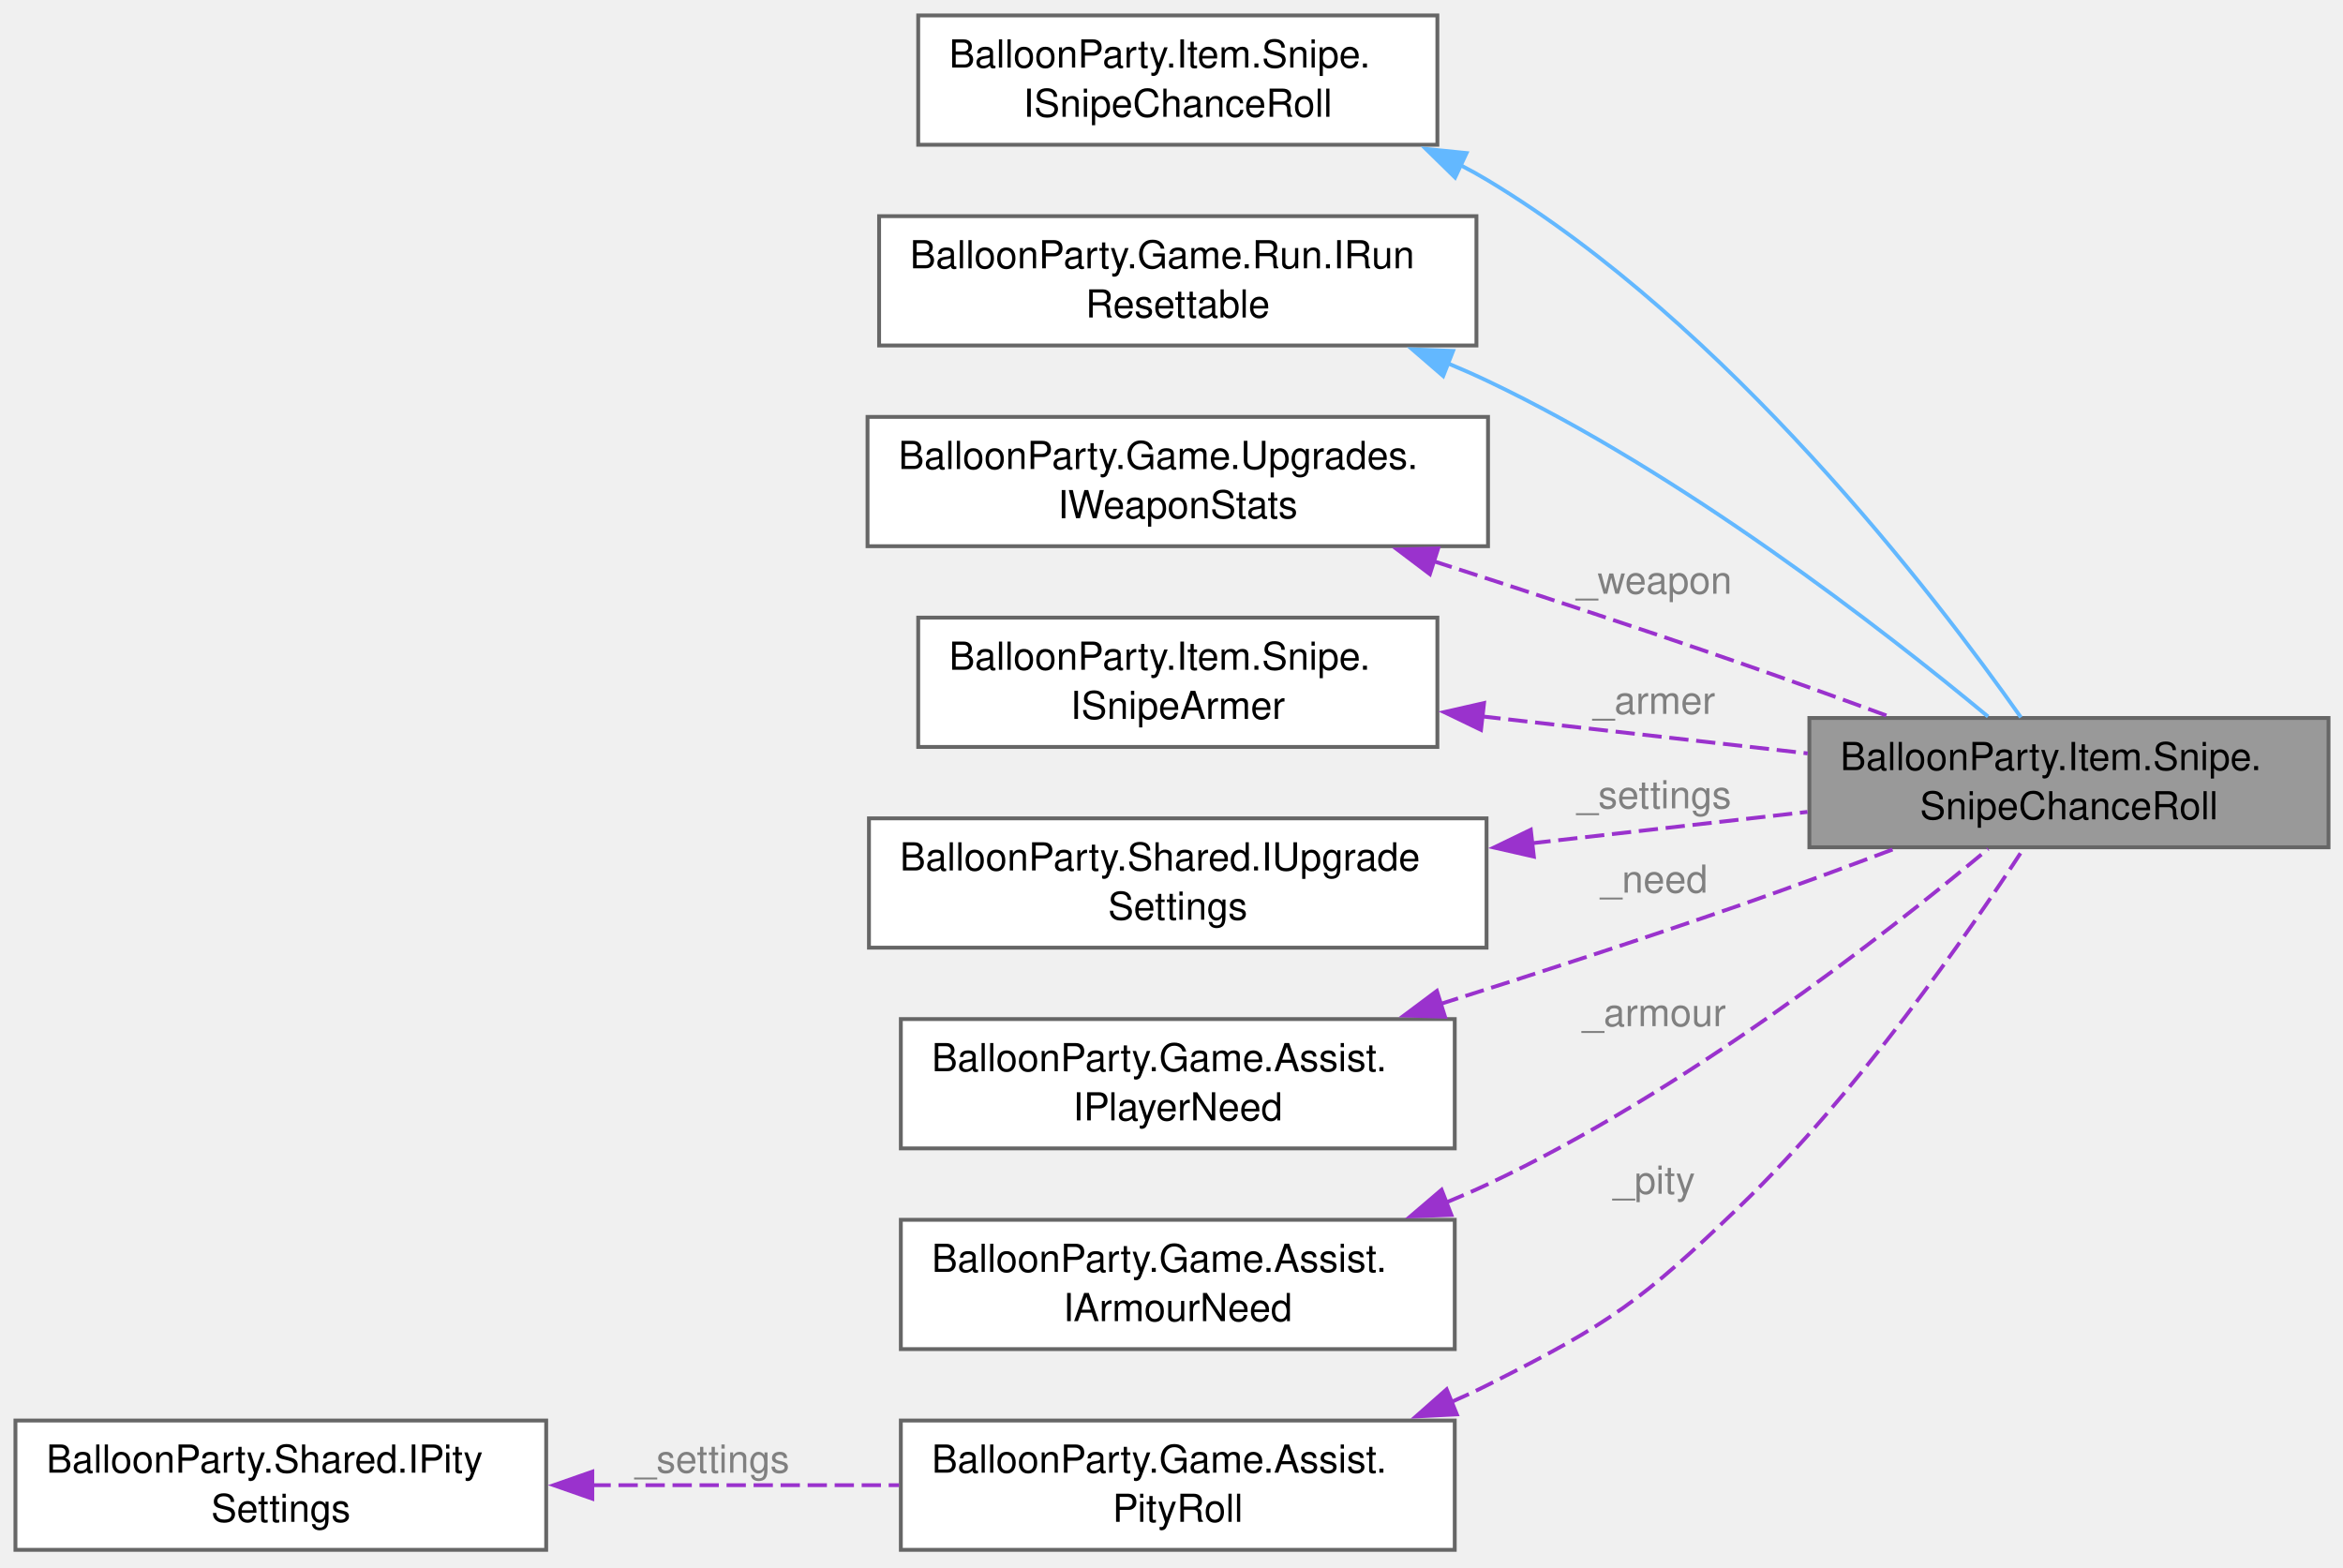
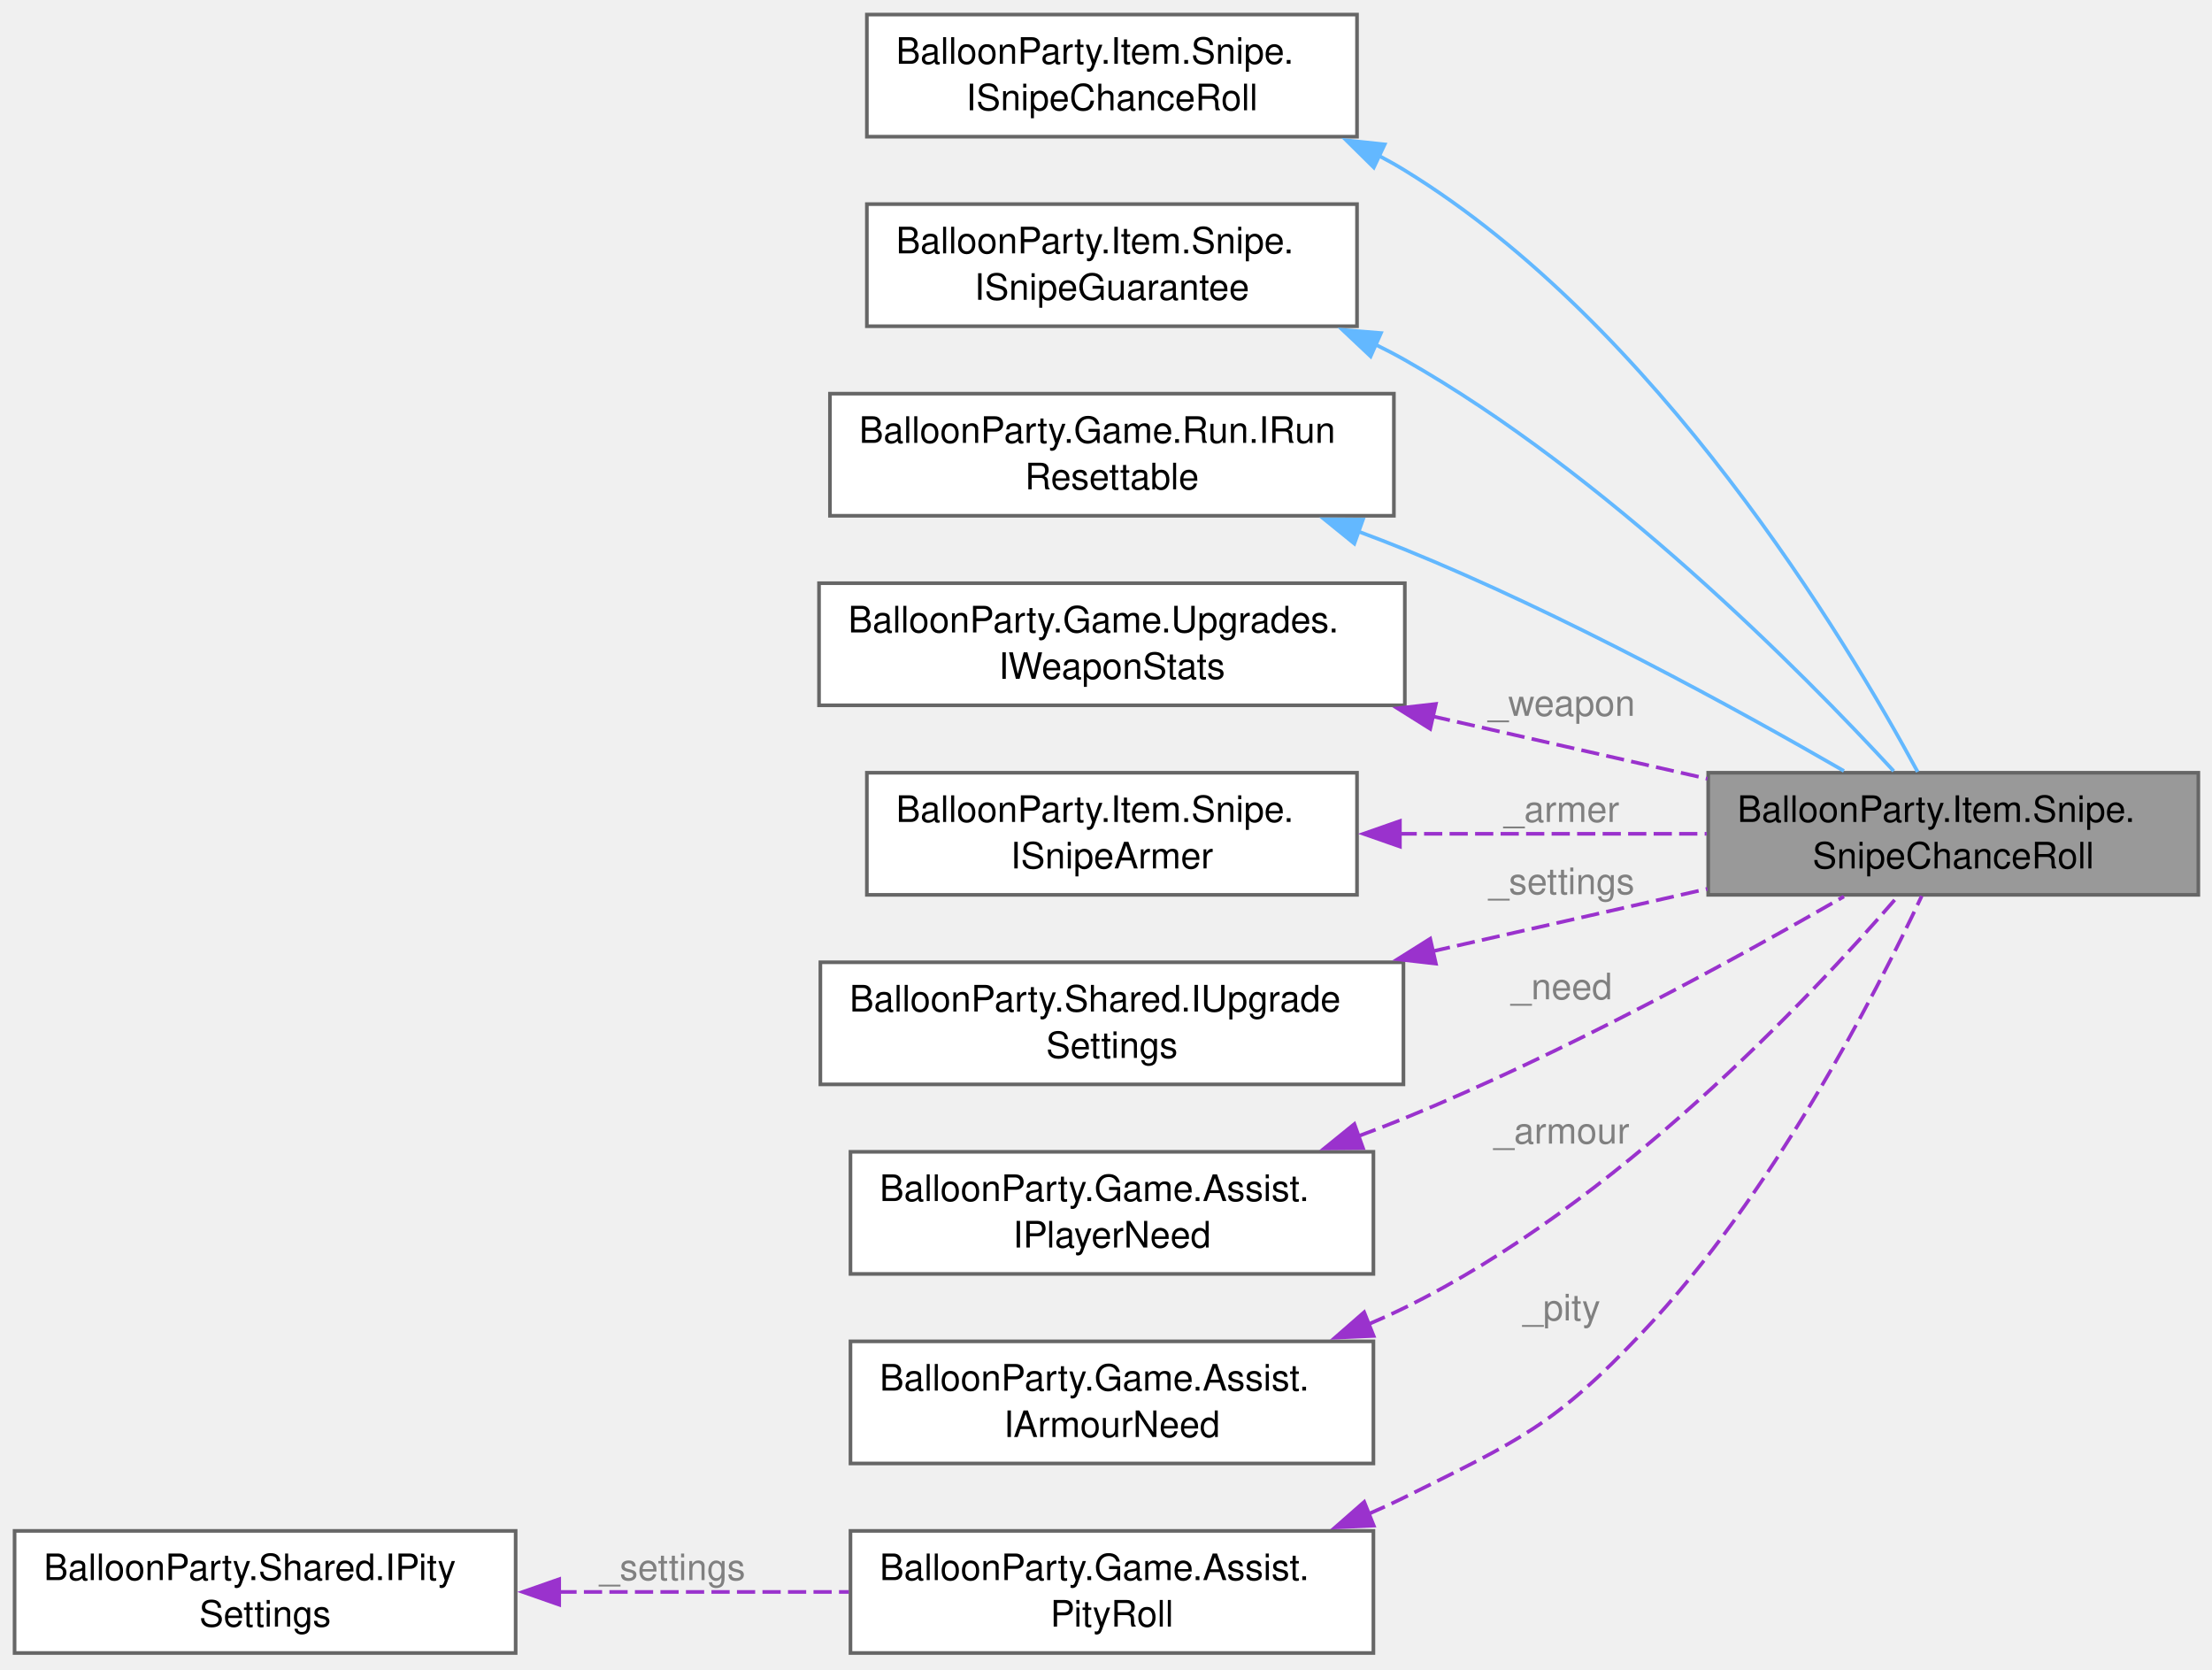
- <svg xmlns="http://www.w3.org/2000/svg" xmlns:xlink="http://www.w3.org/1999/xlink" width="607pt" height="406pt" viewBox="0.00 0.00 607.00 406.00">
-   <g id="graph0" class="graph" transform="scale(1 1) rotate(0) translate(4 401.5)">
+ <svg xmlns="http://www.w3.org/2000/svg" xmlns:xlink="http://www.w3.org/1999/xlink" width="607pt" height="458pt" viewBox="0.00 0.00 607.00 458.00">
+   <g id="graph0" class="graph" transform="scale(1 1) rotate(0) translate(4 453.5)">
    <g id="Node000001" class="node">
      <g id="a_Node000001">
        <a xlink:title="The Sharpshooter card's roll, once per ball the thrower loads.">
-           <polygon fill="#999999" stroke="#666666" points="599.25,-215.5 464.75,-215.5 464.75,-182 599.25,-182 599.25,-215.5" />
-           <text xml:space="preserve" text-anchor="start" x="472.75" y="-202" font-family="Helvetica,sans-Serif" font-size="10.00">BalloonParty.Item.Snipe.</text>
-           <text xml:space="preserve" text-anchor="middle" x="532" y="-189.25" font-family="Helvetica,sans-Serif" font-size="10.00">SnipeChanceRoll</text>
+           <polygon fill="#999999" stroke="#666666" points="599.25,-241.5 464.75,-241.5 464.75,-208 599.25,-208 599.25,-241.5" />
+           <text xml:space="preserve" text-anchor="start" x="472.75" y="-228" font-family="Helvetica,sans-Serif" font-size="10.00">BalloonParty.Item.Snipe.</text>
+           <text xml:space="preserve" text-anchor="middle" x="532" y="-215.25" font-family="Helvetica,sans-Serif" font-size="10.00">SnipeChanceRoll</text>
        </a>
      </g>
    </g>
    <g id="Node000002" class="node">
      <g id="a_Node000002">
        <a xlink:href="interfaceBalloonParty_1_1Item_1_1Snipe_1_1ISnipeChanceRoll.html" target="_top" xlink:title="What the thrower asks of each ball it loads: roll the Sharpshooter card's chance at a Snipe lance.">
-           <polygon fill="white" stroke="#666666" points="368.38,-397.5 233.88,-397.5 233.88,-364 368.38,-364 368.38,-397.5" />
-           <text xml:space="preserve" text-anchor="start" x="241.88" y="-384" font-family="Helvetica,sans-Serif" font-size="10.00">BalloonParty.Item.Snipe.</text>
-           <text xml:space="preserve" text-anchor="middle" x="301.12" y="-371.25" font-family="Helvetica,sans-Serif" font-size="10.00">ISnipeChanceRoll</text>
+           <polygon fill="white" stroke="#666666" points="368.38,-449.5 233.88,-449.5 233.88,-416 368.38,-416 368.38,-449.5" />
+           <text xml:space="preserve" text-anchor="start" x="241.88" y="-436" font-family="Helvetica,sans-Serif" font-size="10.00">BalloonParty.Item.Snipe.</text>
+           <text xml:space="preserve" text-anchor="middle" x="301.12" y="-423.25" font-family="Helvetica,sans-Serif" font-size="10.00">ISnipeChanceRoll</text>
        </a>
      </g>
    </g>
    <g id="edge1_Node000001_Node000002" class="edge">
      <g id="a_edge1_Node000001_Node000002">
        <a xlink:title=" ">
-           <path fill="none" stroke="#63b8ff" d="M374.36,-358.72C376.81,-357.46 379.19,-356.14 381.5,-354.75 443.51,-317.39 496.99,-247.7 519.56,-215.66" />
-           <polygon fill="#63b8ff" stroke="#63b8ff" points="372.97,-355.51 365.4,-362.92 375.94,-361.85 372.97,-355.51" />
+           <path fill="none" stroke="#63b8ff" d="M374.39,-410.77C376.83,-409.5 379.21,-408.16 381.5,-406.75 450.7,-364.32 502.47,-278.27 522.23,-241.75" />
+           <polygon fill="#63b8ff" stroke="#63b8ff" points="372.99,-407.56 365.45,-415 375.98,-413.89 372.99,-407.56" />
        </a>
      </g>
    </g>
    <g id="Node000003" class="node">
      <g id="a_Node000003">
+         <a xlink:href="interfaceBalloonParty_1_1Item_1_1Snipe_1_1ISnipeGuarantee.html" target="_top" xlink:title="Makes the next ball the thrower loads a Snipe lance, whatever the Sharpshooter roll would say.">
+           <polygon fill="white" stroke="#666666" points="368.38,-397.5 233.88,-397.5 233.88,-364 368.38,-364 368.38,-397.5" />
+           <text xml:space="preserve" text-anchor="start" x="241.88" y="-384" font-family="Helvetica,sans-Serif" font-size="10.00">BalloonParty.Item.Snipe.</text>
+           <text xml:space="preserve" text-anchor="middle" x="301.12" y="-371.25" font-family="Helvetica,sans-Serif" font-size="10.00">ISnipeGuarantee</text>
+         </a>
+       </g>
+     </g>
+     <g id="edge2_Node000001_Node000003" class="edge">
+       <g id="a_edge2_Node000001_Node000003">
+         <a xlink:title=" ">
+           <path fill="none" stroke="#63b8ff" d="M373.35,-359.02C376.14,-357.66 378.87,-356.24 381.5,-354.75 436.84,-323.35 490.27,-269.44 515.65,-241.96" />
+           <polygon fill="#63b8ff" stroke="#63b8ff" points="372.12,-355.73 364.4,-363 374.96,-362.13 372.12,-355.73" />
+         </a>
+       </g>
+     </g>
+     <g id="Node000004" class="node">
+       <g id="a_Node000004">
        <a xlink:href="interfaceBalloonParty_1_1Game_1_1Run_1_1IRunResettable.html" target="_top" xlink:title="RunController invokes implementations in ascending ResetOrder, lower first.">
          <polygon fill="white" stroke="#666666" points="378.5,-345.5 223.75,-345.5 223.75,-312 378.5,-312 378.5,-345.5" />
          <text xml:space="preserve" text-anchor="start" x="231.75" y="-332" font-family="Helvetica,sans-Serif" font-size="10.00">BalloonParty.Game.Run.IRun</text>
          <text xml:space="preserve" text-anchor="middle" x="301.12" y="-319.25" font-family="Helvetica,sans-Serif" font-size="10.00">Resettable</text>
        </a>
      </g>
    </g>
-     <g id="edge2_Node000001_Node000003" class="edge">
-       <g id="a_edge2_Node000001_Node000003">
+     <g id="edge3_Node000001_Node000004" class="edge">
+       <g id="a_edge3_Node000001_Node000004">
        <a xlink:title=" ">
-           <path fill="none" stroke="#63b8ff" d="M371.17,-307.34C374.7,-305.87 378.16,-304.34 381.5,-302.75 431.75,-278.84 483.57,-238.65 511.05,-215.86" />
-           <polygon fill="#63b8ff" stroke="#63b8ff" points="369.89,-304.08 361.87,-311 372.45,-310.59 369.89,-304.08" />
+           <path fill="none" stroke="#63b8ff" d="M368.8,-307.67C373.12,-306.07 377.39,-304.42 381.5,-302.75 424.89,-285.1 472.44,-259.05 502,-241.99" />
+           <polygon fill="#63b8ff" stroke="#63b8ff" points="367.65,-304.36 359.42,-311.03 370.01,-310.95 367.65,-304.36" />
        </a>
      </g>
    </g>
-     <g id="Node000004" class="node">
-       <g id="a_Node000004">
+     <g id="Node000005" class="node">
+       <g id="a_Node000005">
        <a xlink:href="interfaceBalloonParty_1_1Game_1_1Upgrades_1_1IWeaponStats.html" target="_top" xlink:title="The run's weapon after its upgrade cards: the configured base plus every card held.">
          <polygon fill="white" stroke="#666666" points="381.5,-293.5 220.75,-293.5 220.75,-260 381.5,-260 381.5,-293.5" />
          <text xml:space="preserve" text-anchor="start" x="228.75" y="-280" font-family="Helvetica,sans-Serif" font-size="10.00">BalloonParty.Game.Upgrades.</text>
          <text xml:space="preserve" text-anchor="middle" x="301.12" y="-267.25" font-family="Helvetica,sans-Serif" font-size="10.00">IWeaponStats</text>
        </a>
      </g>
    </g>
-     <g id="edge3_Node000001_Node000004" class="edge">
-       <g id="a_edge3_Node000001_Node000004">
+     <g id="edge4_Node000001_Node000005" class="edge">
+       <g id="a_edge4_Node000001_Node000005">
        <a xlink:title=" ">
-           <path fill="none" stroke="#9a32cd" stroke-dasharray="5,2" d="M367.34,-256.14C392.26,-248.12 420.89,-238.71 446.75,-229.75 459.27,-225.41 472.76,-220.54 485.2,-215.96" />
-           <polygon fill="#9a32cd" stroke="#9a32cd" points="366.44,-252.76 357.99,-259.15 368.58,-259.42 366.44,-252.76" />
+           <path fill="none" stroke="#9a32cd" stroke-dasharray="5,2" d="M388.99,-257.01C414.03,-251.32 440.94,-245.21 464.53,-239.85" />
+           <polygon fill="#9a32cd" stroke="#9a32cd" points="388.47,-253.54 379.5,-259.17 390.02,-260.37 388.47,-253.54" />
        </a>
      </g>
-       <text xml:space="preserve" text-anchor="middle" x="423.12" y="-247.7" font-family="Helvetica,sans-Serif" font-size="10.00" fill="grey"> _weapon</text>
+       <text xml:space="preserve" text-anchor="middle" x="423.12" y="-257.11" font-family="Helvetica,sans-Serif" font-size="10.00" fill="grey"> _weapon</text>
    </g>
-     <g id="Node000005" class="node">
-       <g id="a_Node000005">
+     <g id="Node000006" class="node">
+       <g id="a_Node000006">
        <a xlink:href="interfaceBalloonParty_1_1Item_1_1Snipe_1_1ISnipeArmer.html" target="_top" xlink:title="Arms a shot as a Snipe lance without a pickup: what SnipeItemHandler does for one.">
          <polygon fill="white" stroke="#666666" points="368.38,-241.5 233.88,-241.5 233.88,-208 368.38,-208 368.38,-241.5" />
          <text xml:space="preserve" text-anchor="start" x="241.88" y="-228" font-family="Helvetica,sans-Serif" font-size="10.00">BalloonParty.Item.Snipe.</text>
          <text xml:space="preserve" text-anchor="middle" x="301.12" y="-215.25" font-family="Helvetica,sans-Serif" font-size="10.00">ISnipeArmer</text>
        </a>
      </g>
    </g>
-     <g id="edge4_Node000001_Node000005" class="edge">
-       <g id="a_edge4_Node000001_Node000005">
+     <g id="edge5_Node000001_Node000006" class="edge">
+       <g id="a_edge5_Node000001_Node000006">
        <a xlink:title=" ">
-           <path fill="none" stroke="#9a32cd" stroke-dasharray="5,2" d="M379.78,-215.93C407.24,-212.81 437.86,-209.33 464.33,-206.32" />
-           <polygon fill="#9a32cd" stroke="#9a32cd" points="379.68,-212.42 370.14,-217.02 380.47,-219.37 379.68,-212.42" />
+           <path fill="none" stroke="#9a32cd" stroke-dasharray="5,2" d="M379.78,-224.75C407.24,-224.75 437.86,-224.75 464.33,-224.75" />
+           <polygon fill="#9a32cd" stroke="#9a32cd" points="380.15,-221.25 370.15,-224.75 380.15,-228.25 380.15,-221.25" />
        </a>
      </g>
-       <text xml:space="preserve" text-anchor="middle" x="423.12" y="-216.56" font-family="Helvetica,sans-Serif" font-size="10.00" fill="grey"> _armer</text>
+       <text xml:space="preserve" text-anchor="middle" x="423.12" y="-228" font-family="Helvetica,sans-Serif" font-size="10.00" fill="grey"> _armer</text>
    </g>
-     <g id="Node000006" class="node">
-       <g id="a_Node000006">
+     <g id="Node000007" class="node">
+       <g id="a_Node000007">
        <a xlink:href="interfaceBalloonParty_1_1Shared_1_1IUpgradeSettings.html" target="_top" xlink:title="When the level-up deals cards, how many, and from which deck.">
          <polygon fill="white" stroke="#666666" points="381.12,-189.5 221.12,-189.5 221.12,-156 381.12,-156 381.12,-189.5" />
          <text xml:space="preserve" text-anchor="start" x="229.12" y="-176" font-family="Helvetica,sans-Serif" font-size="10.00">BalloonParty.Shared.IUpgrade</text>
          <text xml:space="preserve" text-anchor="middle" x="301.12" y="-163.25" font-family="Helvetica,sans-Serif" font-size="10.00">Settings</text>
        </a>
      </g>
    </g>
-     <g id="edge5_Node000001_Node000006" class="edge">
-       <g id="a_edge5_Node000001_Node000006">
+     <g id="edge6_Node000001_Node000007" class="edge">
+       <g id="a_edge6_Node000001_Node000007">
        <a xlink:title=" ">
-           <path fill="none" stroke="#9a32cd" stroke-dasharray="5,2" d="M392.74,-183.04C416.61,-185.76 441.92,-188.63 464.27,-191.17" />
-           <polygon fill="#9a32cd" stroke="#9a32cd" points="393.37,-179.59 383.04,-181.94 392.58,-186.55 393.37,-179.59" />
+           <path fill="none" stroke="#9a32cd" stroke-dasharray="5,2" d="M388.99,-192.49C414.03,-198.18 440.94,-204.29 464.53,-209.65" />
+           <polygon fill="#9a32cd" stroke="#9a32cd" points="390.02,-189.13 379.5,-190.33 388.47,-195.96 390.02,-189.13" />
        </a>
      </g>
-       <text xml:space="preserve" text-anchor="middle" x="423.12" y="-192.09" font-family="Helvetica,sans-Serif" font-size="10.00" fill="grey"> _settings</text>
+       <text xml:space="preserve" text-anchor="middle" x="423.12" y="-208.19" font-family="Helvetica,sans-Serif" font-size="10.00" fill="grey"> _settings</text>
    </g>
-     <g id="Node000007" class="node">
-       <g id="a_Node000007">
+     <g id="Node000008" class="node">
+       <g id="a_Node000008">
        <a xlink:href="interfaceBalloonParty_1_1Game_1_1Assist_1_1IPlayerNeed.html" target="_top" xlink:title="How much trouble the player is in right now, 0 (none) to 1 (one mistake from losing the run).">
          <polygon fill="white" stroke="#666666" points="372.88,-137.5 229.38,-137.5 229.38,-104 372.88,-104 372.88,-137.5" />
          <text xml:space="preserve" text-anchor="start" x="237.38" y="-124" font-family="Helvetica,sans-Serif" font-size="10.00">BalloonParty.Game.Assist.</text>
          <text xml:space="preserve" text-anchor="middle" x="301.12" y="-111.25" font-family="Helvetica,sans-Serif" font-size="10.00">IPlayerNeed</text>
        </a>
      </g>
    </g>
-     <g id="edge6_Node000001_Node000007" class="edge">
-       <g id="a_edge6_Node000001_Node000007">
+     <g id="edge7_Node000001_Node000008" class="edge">
+       <g id="a_edge7_Node000001_Node000008">
        <a xlink:title=" ">
-           <path fill="none" stroke="#9a32cd" stroke-dasharray="5,2" d="M368.97,-141.35C393.52,-149.12 421.48,-158.21 446.75,-167 459.74,-171.52 473.76,-176.69 486.56,-181.52" />
-           <polygon fill="#9a32cd" stroke="#9a32cd" points="370.35,-138.11 359.76,-138.44 368.25,-144.79 370.35,-138.11" />
+           <path fill="none" stroke="#9a32cd" stroke-dasharray="5,2" d="M368.8,-141.82C373.13,-143.42 377.39,-145.07 381.5,-146.75 424.86,-164.46 472.42,-190.5 501.99,-207.54" />
+           <polygon fill="#9a32cd" stroke="#9a32cd" points="370.02,-138.54 359.43,-138.45 367.66,-145.12 370.02,-138.54" />
        </a>
      </g>
-       <text xml:space="preserve" text-anchor="middle" x="423.12" y="-170.25" font-family="Helvetica,sans-Serif" font-size="10.00" fill="grey"> _need</text>
+       <text xml:space="preserve" text-anchor="middle" x="423.12" y="-179.35" font-family="Helvetica,sans-Serif" font-size="10.00" fill="grey"> _need</text>
    </g>
-     <g id="Node000008" class="node">
-       <g id="a_Node000008">
+     <g id="Node000009" class="node">
+       <g id="a_Node000009">
        <a xlink:href="interfaceBalloonParty_1_1Game_1_1Assist_1_1IArmourNeed.html" target="_top" xlink:title="How much armour has stood on the board too long, 0 (none) to Shared.IAssistSettings....">
          <polygon fill="white" stroke="#666666" points="372.88,-85.5 229.38,-85.5 229.38,-52 372.88,-52 372.88,-85.5" />
          <text xml:space="preserve" text-anchor="start" x="237.38" y="-72" font-family="Helvetica,sans-Serif" font-size="10.00">BalloonParty.Game.Assist.</text>
          <text xml:space="preserve" text-anchor="middle" x="301.12" y="-59.25" font-family="Helvetica,sans-Serif" font-size="10.00">IArmourNeed</text>
        </a>
      </g>
    </g>
-     <g id="edge7_Node000001_Node000008" class="edge">
-       <g id="a_edge7_Node000001_Node000008">
+     <g id="edge8_Node000001_Node000009" class="edge">
+       <g id="a_edge8_Node000001_Node000009">
        <a xlink:title=" ">
-           <path fill="none" stroke="#9a32cd" stroke-dasharray="5,2" d="M370.61,-89.97C374.33,-91.5 377.98,-93.09 381.5,-94.75 431.84,-118.46 483.63,-158.72 511.07,-181.58" />
-           <polygon fill="#9a32cd" stroke="#9a32cd" points="372.01,-86.76 361.42,-86.4 369.47,-93.28 372.01,-86.76" />
+           <path fill="none" stroke="#9a32cd" stroke-dasharray="5,2" d="M371.43,-90.15C374.87,-91.62 378.25,-93.15 381.5,-94.75 439.24,-123.09 492.4,-179.39 516.86,-207.68" />
+           <polygon fill="#9a32cd" stroke="#9a32cd" points="372.94,-86.99 362.36,-86.52 370.34,-93.49 372.94,-86.99" />
        </a>
      </g>
-       <text xml:space="preserve" text-anchor="middle" x="423.12" y="-135.67" font-family="Helvetica,sans-Serif" font-size="10.00" fill="grey"> _armour</text>
+       <text xml:space="preserve" text-anchor="middle" x="423.12" y="-139.76" font-family="Helvetica,sans-Serif" font-size="10.00" fill="grey"> _armour</text>
    </g>
-     <g id="Node000009" class="node">
-       <g id="a_Node000009">
+     <g id="Node000010" class="node">
+       <g id="a_Node000010">
        <a xlink:href="classBalloonParty_1_1Game_1_1Assist_1_1PityRoll.html" target="_top" xlink:title="A chance roll that forgives a player in trouble.">
          <polygon fill="white" stroke="#666666" points="372.88,-33.5 229.38,-33.5 229.38,0 372.88,0 372.88,-33.5" />
          <text xml:space="preserve" text-anchor="start" x="237.38" y="-20" font-family="Helvetica,sans-Serif" font-size="10.00">BalloonParty.Game.Assist.</text>
          <text xml:space="preserve" text-anchor="middle" x="301.12" y="-7.25" font-family="Helvetica,sans-Serif" font-size="10.00">PityRoll</text>
        </a>
      </g>
    </g>
-     <g id="edge8_Node000001_Node000009" class="edge">
-       <g id="a_edge8_Node000001_Node000009">
+     <g id="edge9_Node000001_Node000010" class="edge">
+       <g id="a_edge9_Node000001_Node000010">
        <a xlink:title=" ">
-           <path fill="none" stroke="#9a32cd" stroke-dasharray="5,2" d="M371.99,-38.3C375.24,-39.72 378.43,-41.2 381.5,-42.75 413.25,-58.74 421.14,-64.35 446.75,-89 477.21,-118.32 505.61,-159.2 520.38,-181.88" />
-           <polygon fill="#9a32cd" stroke="#9a32cd" points="373.42,-35.1 362.84,-34.56 370.78,-41.58 373.42,-35.1" />
+           <path fill="none" stroke="#9a32cd" stroke-dasharray="5,2" d="M371.45,-38.11C374.88,-39.59 378.25,-41.14 381.5,-42.75 413.1,-58.46 422.48,-62.38 446.75,-88 482.23,-125.45 510.43,-180.19 523.34,-207.67" />
+           <polygon fill="#9a32cd" stroke="#9a32cd" points="372.97,-34.95 362.39,-34.46 370.36,-41.45 372.97,-34.95" />
        </a>
      </g>
-       <text xml:space="preserve" text-anchor="middle" x="423.12" y="-92.25" font-family="Helvetica,sans-Serif" font-size="10.00" fill="grey"> _pity</text>
+       <text xml:space="preserve" text-anchor="middle" x="423.12" y="-91.25" font-family="Helvetica,sans-Serif" font-size="10.00" fill="grey"> _pity</text>
    </g>
-     <g id="Node000010" class="node">
-       <g id="a_Node000010">
+     <g id="Node000011" class="node">
+       <g id="a_Node000011">
        <a xlink:href="interfaceBalloonParty_1_1Shared_1_1IPitySettings.html" target="_top" xlink:title="How a chance roll forgives a player in trouble (Game/Assist/PityRoll): each roll it misses while the ...">
          <polygon fill="white" stroke="#666666" points="137.5,-33.5 0,-33.5 0,0 137.5,0 137.5,-33.5" />
          <text xml:space="preserve" text-anchor="start" x="8" y="-20" font-family="Helvetica,sans-Serif" font-size="10.00">BalloonParty.Shared.IPity</text>
          <text xml:space="preserve" text-anchor="middle" x="68.75" y="-7.25" font-family="Helvetica,sans-Serif" font-size="10.00">Settings</text>
        </a>
      </g>
    </g>
-     <g id="edge9_Node000009_Node000010" class="edge">
-       <g id="a_edge9_Node000009_Node000010">
+     <g id="edge10_Node000010_Node000011" class="edge">
+       <g id="a_edge10_Node000010_Node000011">
        <a xlink:title=" ">
          <path fill="none" stroke="#9a32cd" stroke-dasharray="5,2" d="M149.23,-16.75C175.12,-16.75 203.67,-16.75 228.91,-16.75" />
          <polygon fill="#9a32cd" stroke="#9a32cd" points="149.45,-13.25 139.45,-16.75 149.45,-20.25 149.45,-13.25" />
        </a>
      </g>
      <text xml:space="preserve" text-anchor="middle" x="179.12" y="-20" font-family="Helvetica,sans-Serif" font-size="10.00" fill="grey"> _settings</text>
    </g>
  </g>
</svg>
